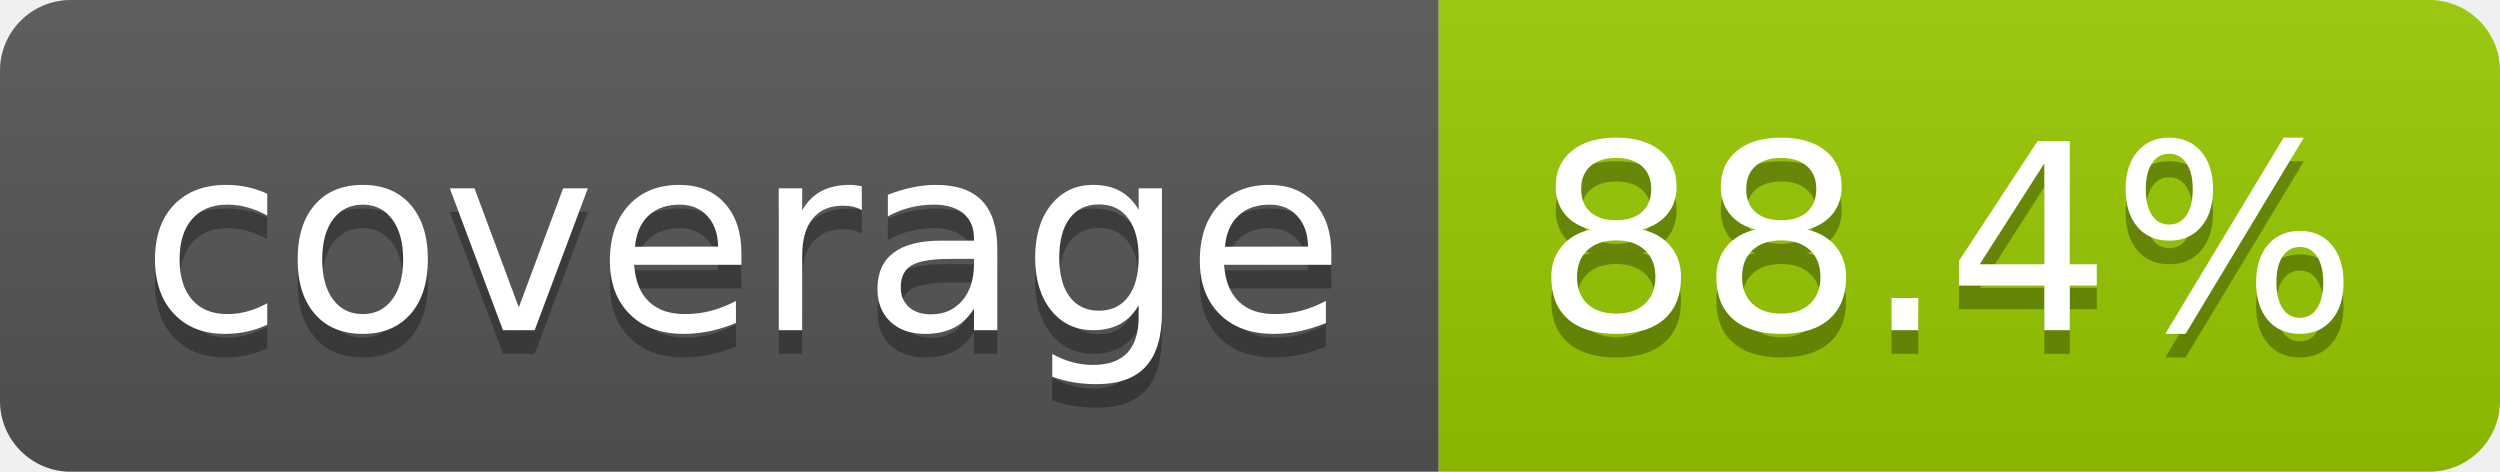
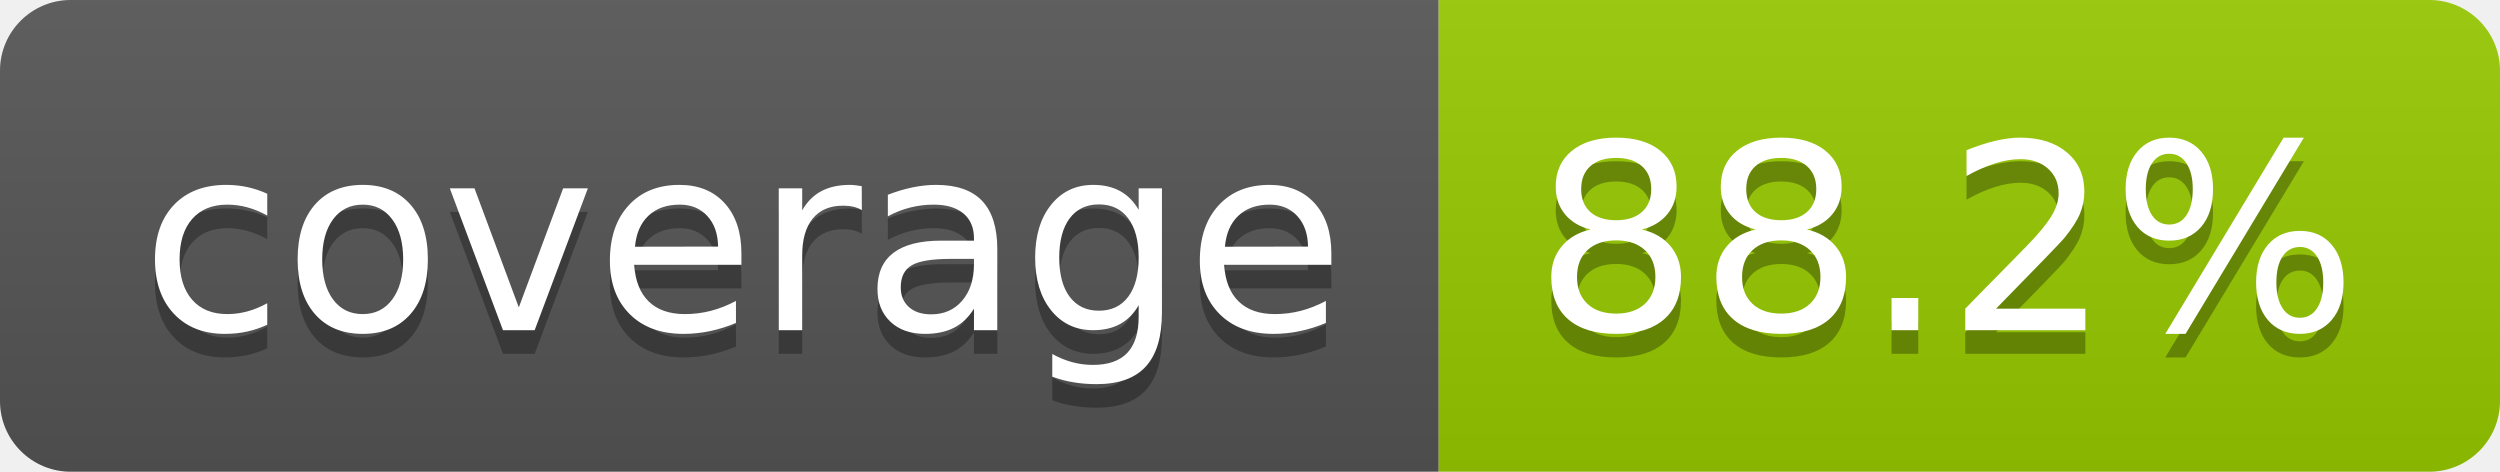
- <svg xmlns="http://www.w3.org/2000/svg" width="106" height="20" role="img" aria-label="coverage: 88.4%">
+ <svg xmlns="http://www.w3.org/2000/svg" width="106" height="20" role="img" aria-label="coverage: 88.2%">
  <linearGradient id="s" x2="0" y2="100%">
    <stop offset="0" stop-color="#bbb" stop-opacity=".1" />
    <stop offset="1" stop-opacity=".1" />
  </linearGradient>
  <clipPath id="r">
    <rect width="106" height="20" rx="3" fill="#fff" />
  </clipPath>
  <g clip-path="url(#r)">
    <rect width="61" height="20" fill="#555" />
    <rect x="61" width="45" height="20" fill="#97ca00" />
    <rect width="106" height="20" fill="url(#s)" />
  </g>
  <g fill="#fff" text-anchor="middle" font-family="Verdana,Geneva,DejaVu Sans,sans-serif" text-rendering="geometricPrecision" font-size="110">
    <text aria-hidden="true" x="315" y="150" fill="#010101" fill-opacity=".3" transform="scale(.1)">coverage</text>
    <text x="315" y="140" transform="scale(.1)">coverage</text>
-     <text aria-hidden="true" x="825" y="150" fill="#010101" fill-opacity=".3" transform="scale(.1)">88.4%</text>
-     <text x="825" y="140" transform="scale(.1)">88.4%</text>
+     <text aria-hidden="true" x="825" y="150" fill="#010101" fill-opacity=".3" transform="scale(.1)">88.2%</text>
+     <text x="825" y="140" transform="scale(.1)">88.2%</text>
  </g>
</svg>
